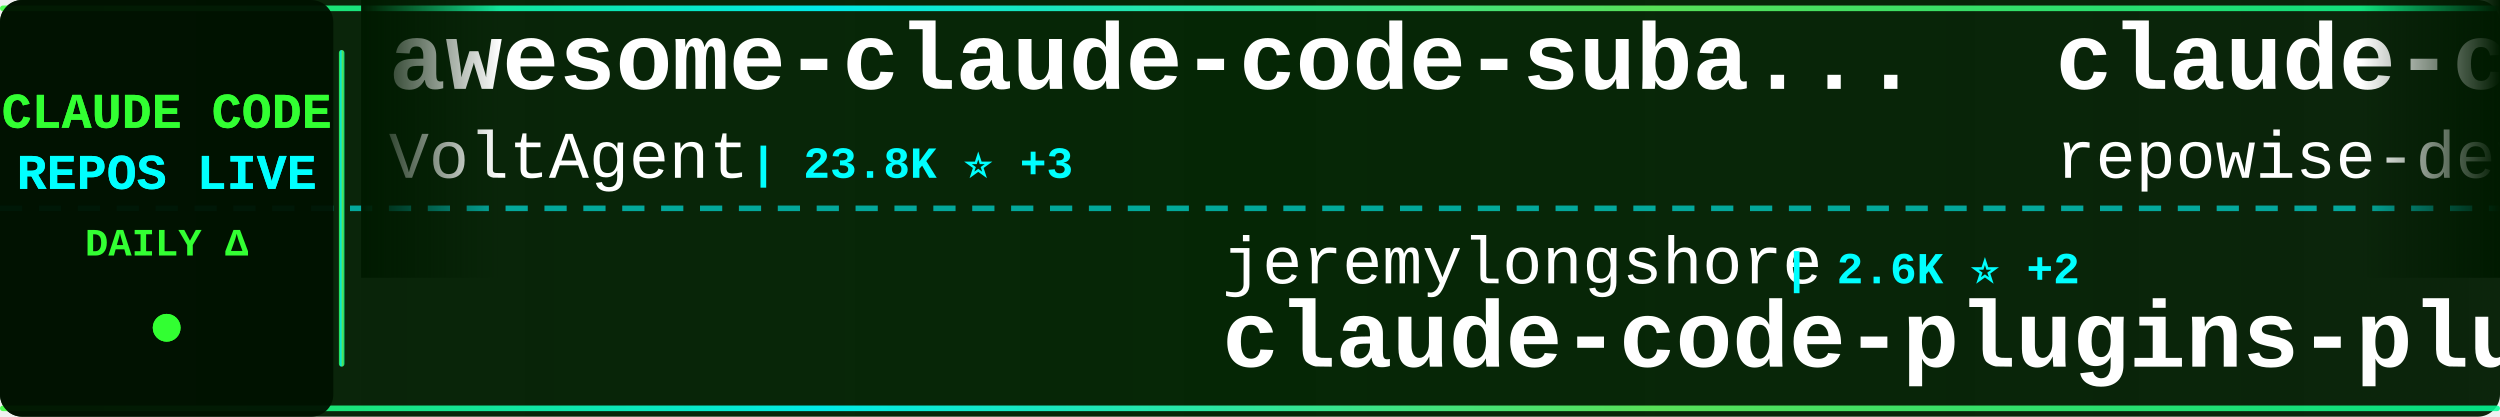
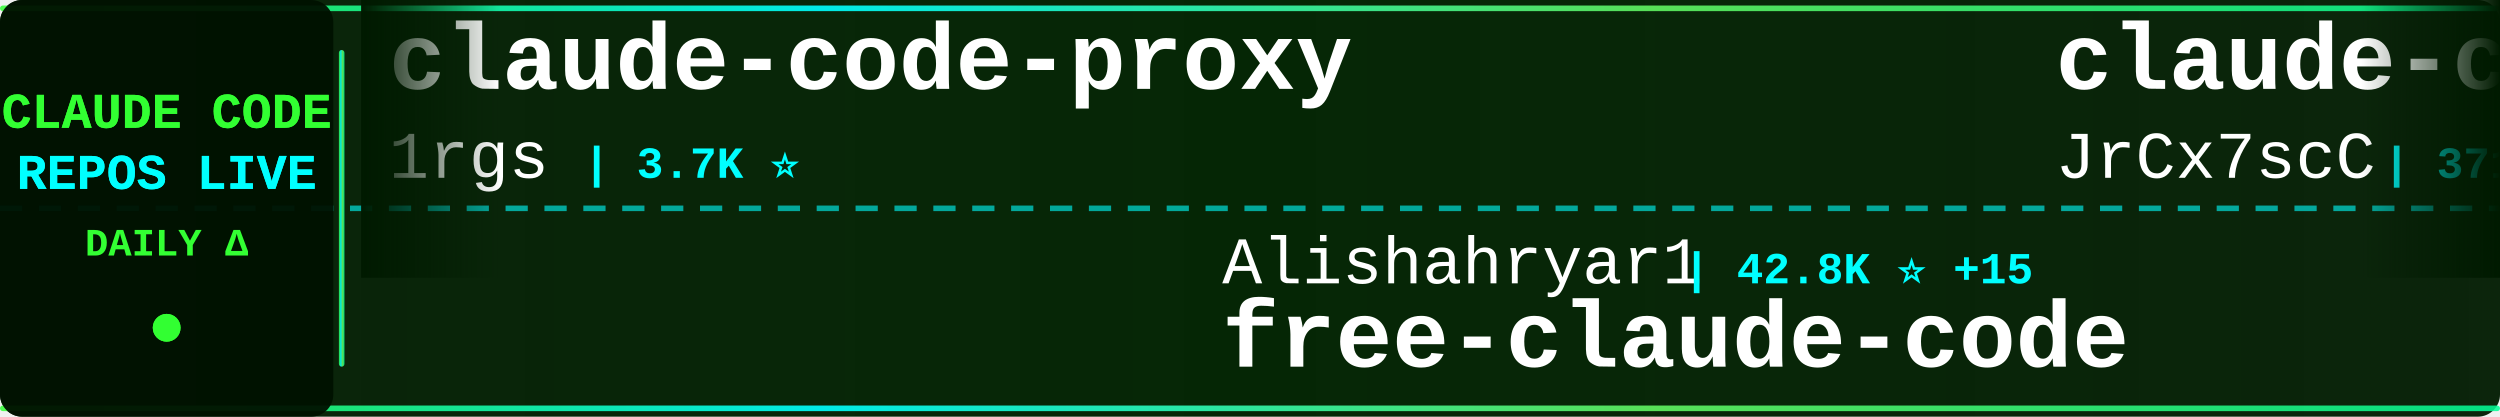
<svg xmlns="http://www.w3.org/2000/svg" width="900" height="150">
  <defs>
    <linearGradient id="tickerBg" x1="0%" y1="0%" x2="100%" y2="0%">
      <stop offset="0%" style="stop-color:#001a00;stop-opacity:0.95" />
      <stop offset="50%" style="stop-color:#002200;stop-opacity:0.98" />
      <stop offset="100%" style="stop-color:#001a00;stop-opacity:0.95" />
    </linearGradient>
    <linearGradient id="borderGrad" x1="0%" y1="0%" x2="100%" y2="0%">
      <stop offset="0%" style="stop-color:#33ff33;stop-opacity:0.85">
        <animate attributeName="stop-opacity" values="0.85;1;0.85" dur="2s" repeatCount="indefinite" />
      </stop>
      <stop offset="33%" style="stop-color:#00ffff;stop-opacity:0.9">
        <animate attributeName="stop-opacity" values="0.9;1;0.9" dur="2.2s" repeatCount="indefinite" />
      </stop>
      <stop offset="66%" style="stop-color:#66ff66;stop-opacity:0.85">
        <animate attributeName="stop-opacity" values="0.85;1;0.85" dur="1.8s" repeatCount="indefinite" />
      </stop>
      <stop offset="100%" style="stop-color:#00ff99;stop-opacity:0.85">
        <animate attributeName="stop-opacity" values="0.85;1;0.85" dur="2s" repeatCount="indefinite" />
      </stop>
    </linearGradient>
    <filter id="textGlow">
      <feGaussianBlur stdDeviation="0.1" result="coloredBlur" />
      <feMerge>
        <feMergeNode in="coloredBlur" />
        <feMergeNode in="SourceGraphic" />
      </feMerge>
    </filter>
    <filter id="metricGlow">
      <feGaussianBlur stdDeviation="0.2" result="coloredBlur" />
      <feMerge>
        <feMergeNode in="coloredBlur" />
        <feMergeNode in="SourceGraphic" />
      </feMerge>
    </filter>
    <linearGradient id="leftFade" x1="0%" y1="0%" x2="100%" y2="0%">
      <stop offset="0%" style="stop-color:#001a00;stop-opacity:1" />
      <stop offset="100%" style="stop-color:#001a00;stop-opacity:0" />
    </linearGradient>
    <linearGradient id="rightFade" x1="0%" y1="0%" x2="100%" y2="0%">
      <stop offset="0%" style="stop-color:#001a00;stop-opacity:0" />
      <stop offset="100%" style="stop-color:#001a00;stop-opacity:1" />
    </linearGradient>
  </defs>
  <rect width="900" height="150" fill="url(#tickerBg)" rx="8" />
  <rect x="0" y="2" width="900" height="2" fill="url(#borderGrad)" rx="1" />
  <rect x="0" y="146" width="900" height="2" fill="url(#borderGrad)" rx="1" />
  <line x1="0" y1="75" x2="900" y2="75" stroke="#00ffff" stroke-width="2" stroke-dasharray="8 6" opacity="0.6" />
  <rect x="0" y="0" width="120" height="150" fill="#001100" opacity="0.95" rx="8" />
  <text x="60" y="46" font-family="'Courier New', monospace" font-size="18" font-weight="bold" fill="#33ff33" text-anchor="middle" filter="url(#textGlow)">
    CLAUDE CODE
  </text>
  <text x="60" y="68" font-family="'Courier New', monospace" font-size="18" font-weight="bold" fill="#00ffff" text-anchor="middle" filter="url(#textGlow)">
    REPOS LIVE
  </text>
  <text x="60" y="92" font-family="'Courier New', monospace" font-size="14" font-weight="bold" fill="#33ff33" text-anchor="middle">
    DAILY Δ
  </text>
  <circle cx="60" cy="118" r="5" fill="#33ff33" filter="url(#metricGlow)">
    <animate attributeName="r" values="4;6;4" dur="1.5s" repeatCount="indefinite" />
    <animate attributeName="opacity" values="0.6;1;0.6" dur="1.5s" repeatCount="indefinite" />
  </circle>
  <rect x="122" y="18" width="2" height="114" fill="url(#borderGrad)" rx="1" />
  <clipPath id="tickerClip">
    <rect x="130" y="0" width="770" height="150" />
  </clipPath>
  <g clip-path="url(#tickerClip)">
    <g id="tickerItems">
      <animateTransform attributeName="transform" attributeType="XML" type="translate" from="0 0" to="-3000 0" dur="54s" repeatCount="indefinite" />
      <g transform="translate(0, 0)">
-         <text x="140" y="32" font-family="'Courier New', monospace" font-size="34" font-weight="bold" fill="#ffffff">awesome-claude-code-suba...</text>
-         <text x="140" y="64" font-family="'Courier New', monospace" font-size="24" font-weight="normal" fill="#ffffff" opacity="1.0">VoltAgent</text>
-         <text x="270" y="64" font-family="'Courier New', monospace" font-size="16" font-weight="bold" fill="#00ffff"> | 23.8K ⭐ +3</text>
+         <text x="140" y="32" font-family="'Courier New', monospace" font-size="34" font-weight="bold" fill="#ffffff">claude-code-proxy</text>
+         <text x="140" y="64" font-family="'Courier New', monospace" font-size="24" font-weight="normal" fill="#ffffff" opacity="1.0">1rgs</text>
+         <text x="210" y="64" font-family="'Courier New', monospace" font-size="16" font-weight="bold" fill="#00ffff"> | 3.7K ⭐</text>
      </g>
      <g transform="translate(300, 0)">
-         <text x="140" y="102" font-family="'Courier New', monospace" font-size="24" font-weight="normal" fill="#ffffff" opacity="1.0">jeremylongshore</text>
-         <text x="342" y="102" font-family="'Courier New', monospace" font-size="16" font-weight="bold" fill="#00ffff"> | 2.6K ⭐ +2</text>
-         <text x="140" y="132" font-family="'Courier New', monospace" font-size="34" font-weight="bold" fill="#ffffff">claude-code-plugins-plus...</text>
+         <text x="140" y="102" font-family="'Courier New', monospace" font-size="24" font-weight="normal" fill="#ffffff" opacity="1.0">Alishahryar1</text>
+         <text x="306" y="102" font-family="'Courier New', monospace" font-size="16" font-weight="bold" fill="#00ffff"> | 42.8K ⭐ +15</text>
+         <text x="140" y="132" font-family="'Courier New', monospace" font-size="34" font-weight="bold" fill="#ffffff">free-claude-code</text>
      </g>
      <g transform="translate(600, 0)">
-         <text x="140" y="32" font-family="'Courier New', monospace" font-size="34" font-weight="bold" fill="#ffffff">claude-code-prompts</text>
-         <text x="140" y="64" font-family="'Courier New', monospace" font-size="24" font-weight="normal" fill="#ffffff" opacity="1.0">repowise-dev</text>
-         <text x="306" y="64" font-family="'Courier New', monospace" font-size="16" font-weight="bold" fill="#00ffff"> | 1.2K ⭐</text>
+         <text x="140" y="32" font-family="'Courier New', monospace" font-size="34" font-weight="bold" fill="#ffffff">claude-code-source</text>
+         <text x="140" y="64" font-family="'Courier New', monospace" font-size="24" font-weight="normal" fill="#ffffff" opacity="1.0">JrCx7scC</text>
+         <text x="258" y="64" font-family="'Courier New', monospace" font-size="16" font-weight="bold" fill="#00ffff"> | 371 ⭐</text>
      </g>
      <g transform="translate(900, 0)">
-         <text x="140" y="102" font-family="'Courier New', monospace" font-size="24" font-weight="normal" fill="#ffffff" opacity="1.0">xu-xiang</text>
-         <text x="258" y="102" font-family="'Courier New', monospace" font-size="16" font-weight="bold" fill="#00ffff"> | 1.8K ⭐ +2</text>
-         <text x="140" y="132" font-family="'Courier New', monospace" font-size="34" font-weight="bold" fill="#ffffff">everything-claude-code-z...</text>
+         <text x="140" y="102" font-family="'Courier New', monospace" font-size="24" font-weight="normal" fill="#ffffff" opacity="1.0">ChinaSiro</text>
+         <text x="270" y="102" font-family="'Courier New', monospace" font-size="16" font-weight="bold" fill="#00ffff"> | 9.6K ⭐ +2</text>
+         <text x="140" y="132" font-family="'Courier New', monospace" font-size="34" font-weight="bold" fill="#ffffff">claude-code-sourcemap</text>
      </g>
      <g transform="translate(1200, 0)">
+         <text x="140" y="32" font-family="'Courier New', monospace" font-size="34" font-weight="bold" fill="#ffffff">claude-code-tips</text>
+         <text x="140" y="64" font-family="'Courier New', monospace" font-size="24" font-weight="normal" fill="#ffffff" opacity="1.0">ykdojo</text>
+         <text x="234" y="64" font-family="'Courier New', monospace" font-size="16" font-weight="bold" fill="#00ffff"> | 9.5K ⭐ +3</text>
+       </g>
+       <g transform="translate(1500, 0)">
+         <text x="140" y="102" font-family="'Courier New', monospace" font-size="24" font-weight="normal" fill="#ffffff" opacity="1.0">digitalsamba</text>
+         <text x="306" y="102" font-family="'Courier New', monospace" font-size="16" font-weight="bold" fill="#00ffff"> | 1.9K ⭐ +1</text>
+         <text x="140" y="132" font-family="'Courier New', monospace" font-size="34" font-weight="bold" fill="#ffffff">claude-code-video-toolki...</text>
+       </g>
+       <g transform="translate(1800, 0)">
+         <text x="140" y="32" font-family="'Courier New', monospace" font-size="34" font-weight="bold" fill="#ffffff">awesome-claude-code-tool...</text>
+         <text x="140" y="64" font-family="'Courier New', monospace" font-size="24" font-weight="normal" fill="#ffffff" opacity="1.0">rohitg00</text>
+         <text x="258" y="64" font-family="'Courier New', monospace" font-size="16" font-weight="bold" fill="#00ffff"> | 2.4K ⭐</text>
+       </g>
+       <g transform="translate(2100, 0)">
+         <text x="140" y="102" font-family="'Courier New', monospace" font-size="24" font-weight="normal" fill="#ffffff" opacity="1.0">frankbria</text>
+         <text x="270" y="102" font-family="'Courier New', monospace" font-size="16" font-weight="bold" fill="#00ffff"> | 9.6K ⭐</text>
+         <text x="140" y="132" font-family="'Courier New', monospace" font-size="34" font-weight="bold" fill="#ffffff">ralph-claude-code</text>
+       </g>
+       <g transform="translate(2400, 0)">
        <text x="140" y="32" font-family="'Courier New', monospace" font-size="34" font-weight="bold" fill="#ffffff">claude-code-source-build</text>
        <text x="140" y="64" font-family="'Courier New', monospace" font-size="24" font-weight="normal" fill="#ffffff" opacity="1.0">andrew-kramer-inno</text>
-         <text x="378" y="64" font-family="'Courier New', monospace" font-size="16" font-weight="bold" fill="#00ffff"> | 593 ⭐ -1</text>
-       </g>
-       <g transform="translate(1500, 0)">
-         <text x="140" y="102" font-family="'Courier New', monospace" font-size="24" font-weight="normal" fill="#ffffff" opacity="1.0">OrcaWhisper</text>
-         <text x="294" y="102" font-family="'Courier New', monospace" font-size="16" font-weight="bold" fill="#00ffff"> | 86 ⭐</text>
-         <text x="140" y="132" font-family="'Courier New', monospace" font-size="34" font-weight="bold" fill="#ffffff">Claude-Code</text>
-       </g>
-       <g transform="translate(1800, 0)">
-         <text x="140" y="32" font-family="'Courier New', monospace" font-size="34" font-weight="bold" fill="#ffffff">claude-code-cli</text>
-         <text x="140" y="64" font-family="'Courier New', monospace" font-size="24" font-weight="normal" fill="#ffffff" opacity="1.0">huangserva</text>
-         <text x="282" y="64" font-family="'Courier New', monospace" font-size="16" font-weight="bold" fill="#00ffff"> | 621 ⭐</text>
-       </g>
-       <g transform="translate(2100, 0)">
-         <text x="140" y="102" font-family="'Courier New', monospace" font-size="24" font-weight="normal" fill="#ffffff" opacity="1.0">JrCx7scC</text>
-         <text x="258" y="102" font-family="'Courier New', monospace" font-size="16" font-weight="bold" fill="#00ffff"> | 371 ⭐</text>
-         <text x="140" y="132" font-family="'Courier New', monospace" font-size="34" font-weight="bold" fill="#ffffff">claude-code-source</text>
-       </g>
-       <g transform="translate(2400, 0)">
-         <text x="140" y="32" font-family="'Courier New', monospace" font-size="34" font-weight="bold" fill="#ffffff">claude-code-rust</text>
-         <text x="140" y="64" font-family="'Courier New', monospace" font-size="24" font-weight="normal" fill="#ffffff" opacity="1.0">lorryjovens-hub</text>
-         <text x="342" y="64" font-family="'Courier New', monospace" font-size="16" font-weight="bold" fill="#00ffff"> | 1.7K ⭐</text>
+         <text x="378" y="64" font-family="'Courier New', monospace" font-size="16" font-weight="bold" fill="#00ffff"> | 593 ⭐</text>
      </g>
      <g transform="translate(2700, 0)">
-         <text x="140" y="102" font-family="'Courier New', monospace" font-size="24" font-weight="normal" fill="#ffffff" opacity="1.0">anthropics</text>
-         <text x="282" y="102" font-family="'Courier New', monospace" font-size="16" font-weight="bold" fill="#00ffff"> | 164.9K ⭐ +38</text>
-         <text x="140" y="132" font-family="'Courier New', monospace" font-size="34" font-weight="bold" fill="#ffffff">skills</text>
+         <text x="140" y="102" font-family="'Courier New', monospace" font-size="24" font-weight="normal" fill="#ffffff" opacity="1.0">ding113</text>
+         <text x="246" y="102" font-family="'Courier New', monospace" font-size="16" font-weight="bold" fill="#00ffff"> | 3.3K ⭐</text>
+         <text x="140" y="132" font-family="'Courier New', monospace" font-size="34" font-weight="bold" fill="#ffffff">claude-code-hub</text>
      </g>
      <g transform="translate(3000, 0)">
-         <text x="140" y="32" font-family="'Courier New', monospace" font-size="34" font-weight="bold" fill="#ffffff">awesome-claude-code-suba...</text>
-         <text x="140" y="64" font-family="'Courier New', monospace" font-size="24" font-weight="normal" fill="#ffffff" opacity="1.0">VoltAgent</text>
-         <text x="270" y="64" font-family="'Courier New', monospace" font-size="16" font-weight="bold" fill="#00ffff"> | 23.8K ⭐ +3</text>
+         <text x="140" y="32" font-family="'Courier New', monospace" font-size="34" font-weight="bold" fill="#ffffff">claude-code-proxy</text>
+         <text x="140" y="64" font-family="'Courier New', monospace" font-size="24" font-weight="normal" fill="#ffffff" opacity="1.0">1rgs</text>
+         <text x="210" y="64" font-family="'Courier New', monospace" font-size="16" font-weight="bold" fill="#00ffff"> | 3.7K ⭐</text>
      </g>
      <g transform="translate(3300, 0)">
-         <text x="140" y="102" font-family="'Courier New', monospace" font-size="24" font-weight="normal" fill="#ffffff" opacity="1.0">jeremylongshore</text>
-         <text x="342" y="102" font-family="'Courier New', monospace" font-size="16" font-weight="bold" fill="#00ffff"> | 2.6K ⭐ +2</text>
-         <text x="140" y="132" font-family="'Courier New', monospace" font-size="34" font-weight="bold" fill="#ffffff">claude-code-plugins-plus...</text>
+         <text x="140" y="102" font-family="'Courier New', monospace" font-size="24" font-weight="normal" fill="#ffffff" opacity="1.0">Alishahryar1</text>
+         <text x="306" y="102" font-family="'Courier New', monospace" font-size="16" font-weight="bold" fill="#00ffff"> | 42.8K ⭐ +15</text>
+         <text x="140" y="132" font-family="'Courier New', monospace" font-size="34" font-weight="bold" fill="#ffffff">free-claude-code</text>
      </g>
      <g transform="translate(3600, 0)">
-         <text x="140" y="32" font-family="'Courier New', monospace" font-size="34" font-weight="bold" fill="#ffffff">claude-code-prompts</text>
-         <text x="140" y="64" font-family="'Courier New', monospace" font-size="24" font-weight="normal" fill="#ffffff" opacity="1.0">repowise-dev</text>
-         <text x="306" y="64" font-family="'Courier New', monospace" font-size="16" font-weight="bold" fill="#00ffff"> | 1.2K ⭐</text>
+         <text x="140" y="32" font-family="'Courier New', monospace" font-size="34" font-weight="bold" fill="#ffffff">claude-code-source</text>
+         <text x="140" y="64" font-family="'Courier New', monospace" font-size="24" font-weight="normal" fill="#ffffff" opacity="1.0">JrCx7scC</text>
+         <text x="258" y="64" font-family="'Courier New', monospace" font-size="16" font-weight="bold" fill="#00ffff"> | 371 ⭐</text>
      </g>
      <g transform="translate(3900, 0)">
-         <text x="140" y="102" font-family="'Courier New', monospace" font-size="24" font-weight="normal" fill="#ffffff" opacity="1.0">xu-xiang</text>
-         <text x="258" y="102" font-family="'Courier New', monospace" font-size="16" font-weight="bold" fill="#00ffff"> | 1.8K ⭐ +2</text>
-         <text x="140" y="132" font-family="'Courier New', monospace" font-size="34" font-weight="bold" fill="#ffffff">everything-claude-code-z...</text>
+         <text x="140" y="102" font-family="'Courier New', monospace" font-size="24" font-weight="normal" fill="#ffffff" opacity="1.0">ChinaSiro</text>
+         <text x="270" y="102" font-family="'Courier New', monospace" font-size="16" font-weight="bold" fill="#00ffff"> | 9.6K ⭐ +2</text>
+         <text x="140" y="132" font-family="'Courier New', monospace" font-size="34" font-weight="bold" fill="#ffffff">claude-code-sourcemap</text>
      </g>
    </g>
  </g>
  <rect x="130" y="0" width="50" height="100" fill="url(#leftFade)" />
  <rect x="850" y="0" width="50" height="100" fill="url(#rightFade)" />
</svg>
